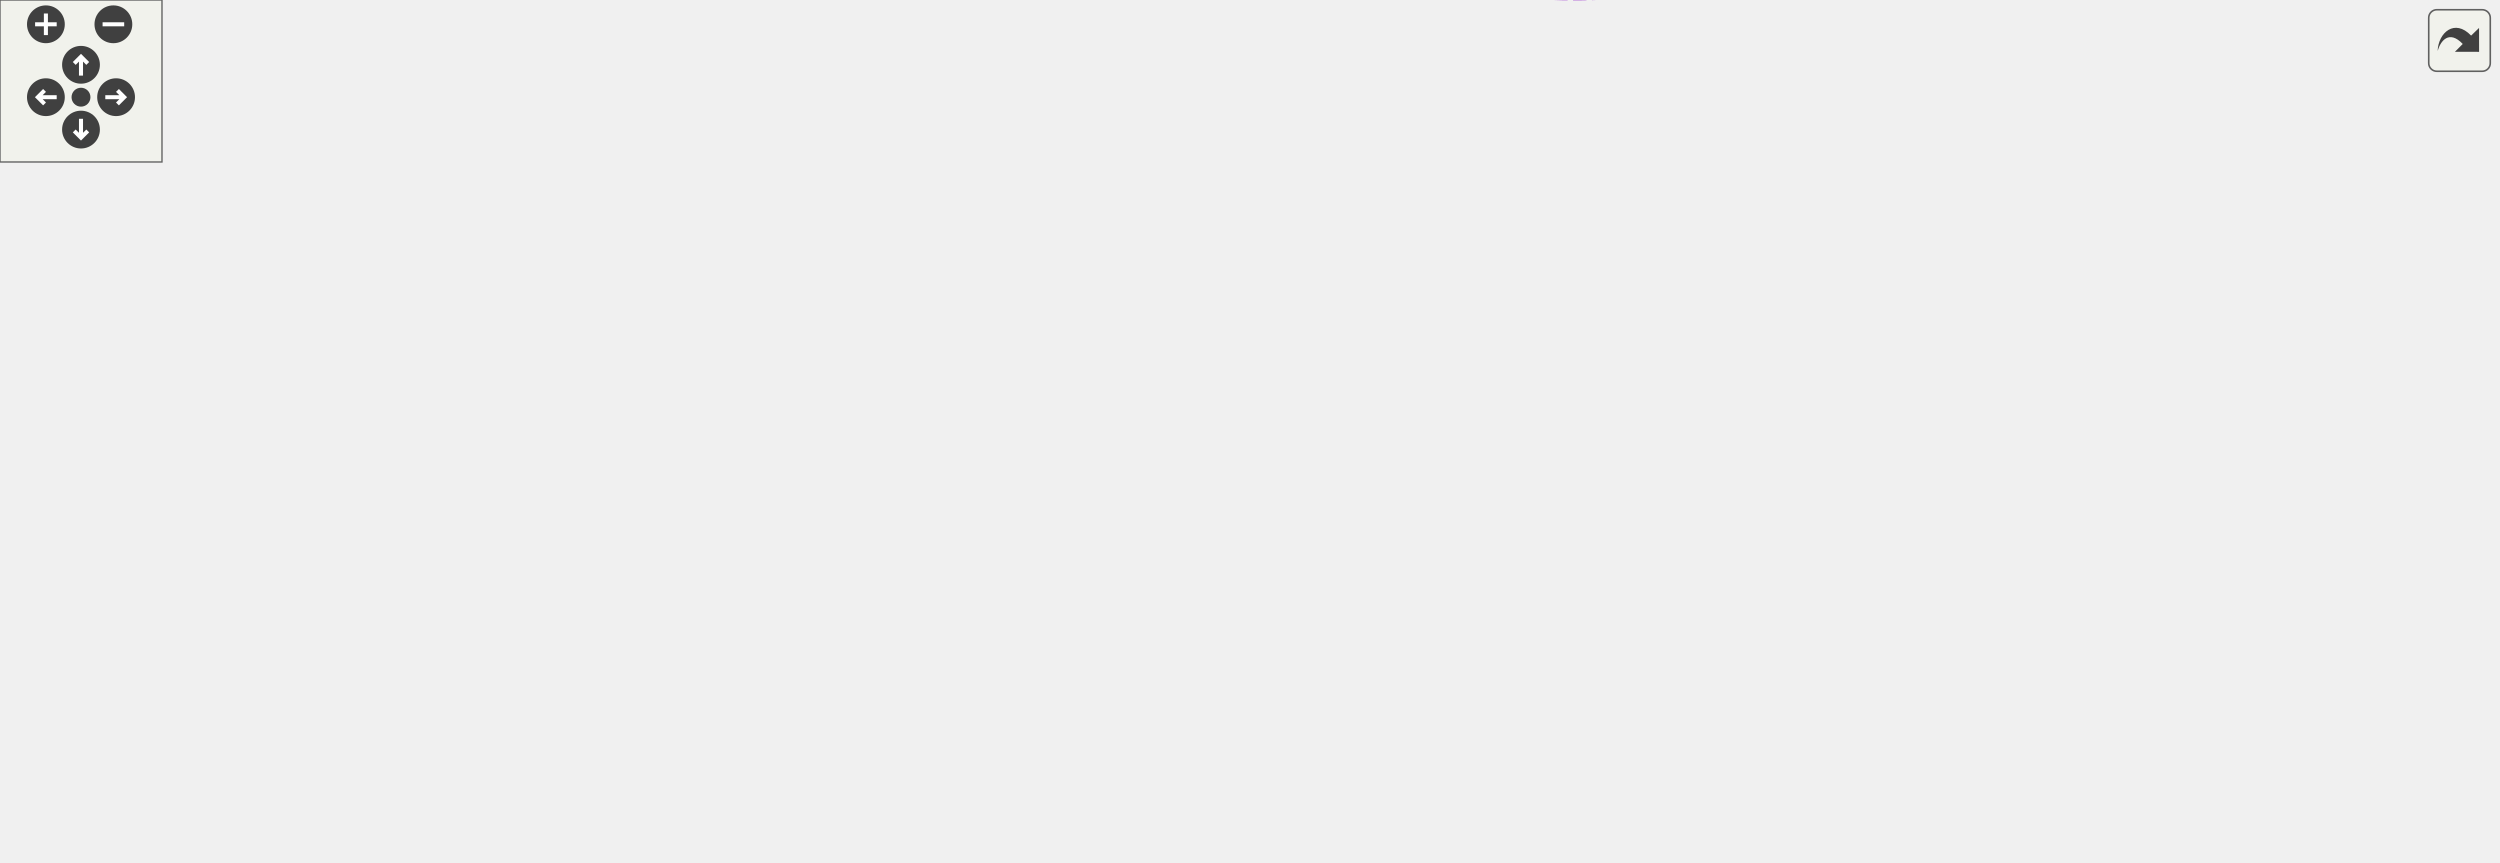
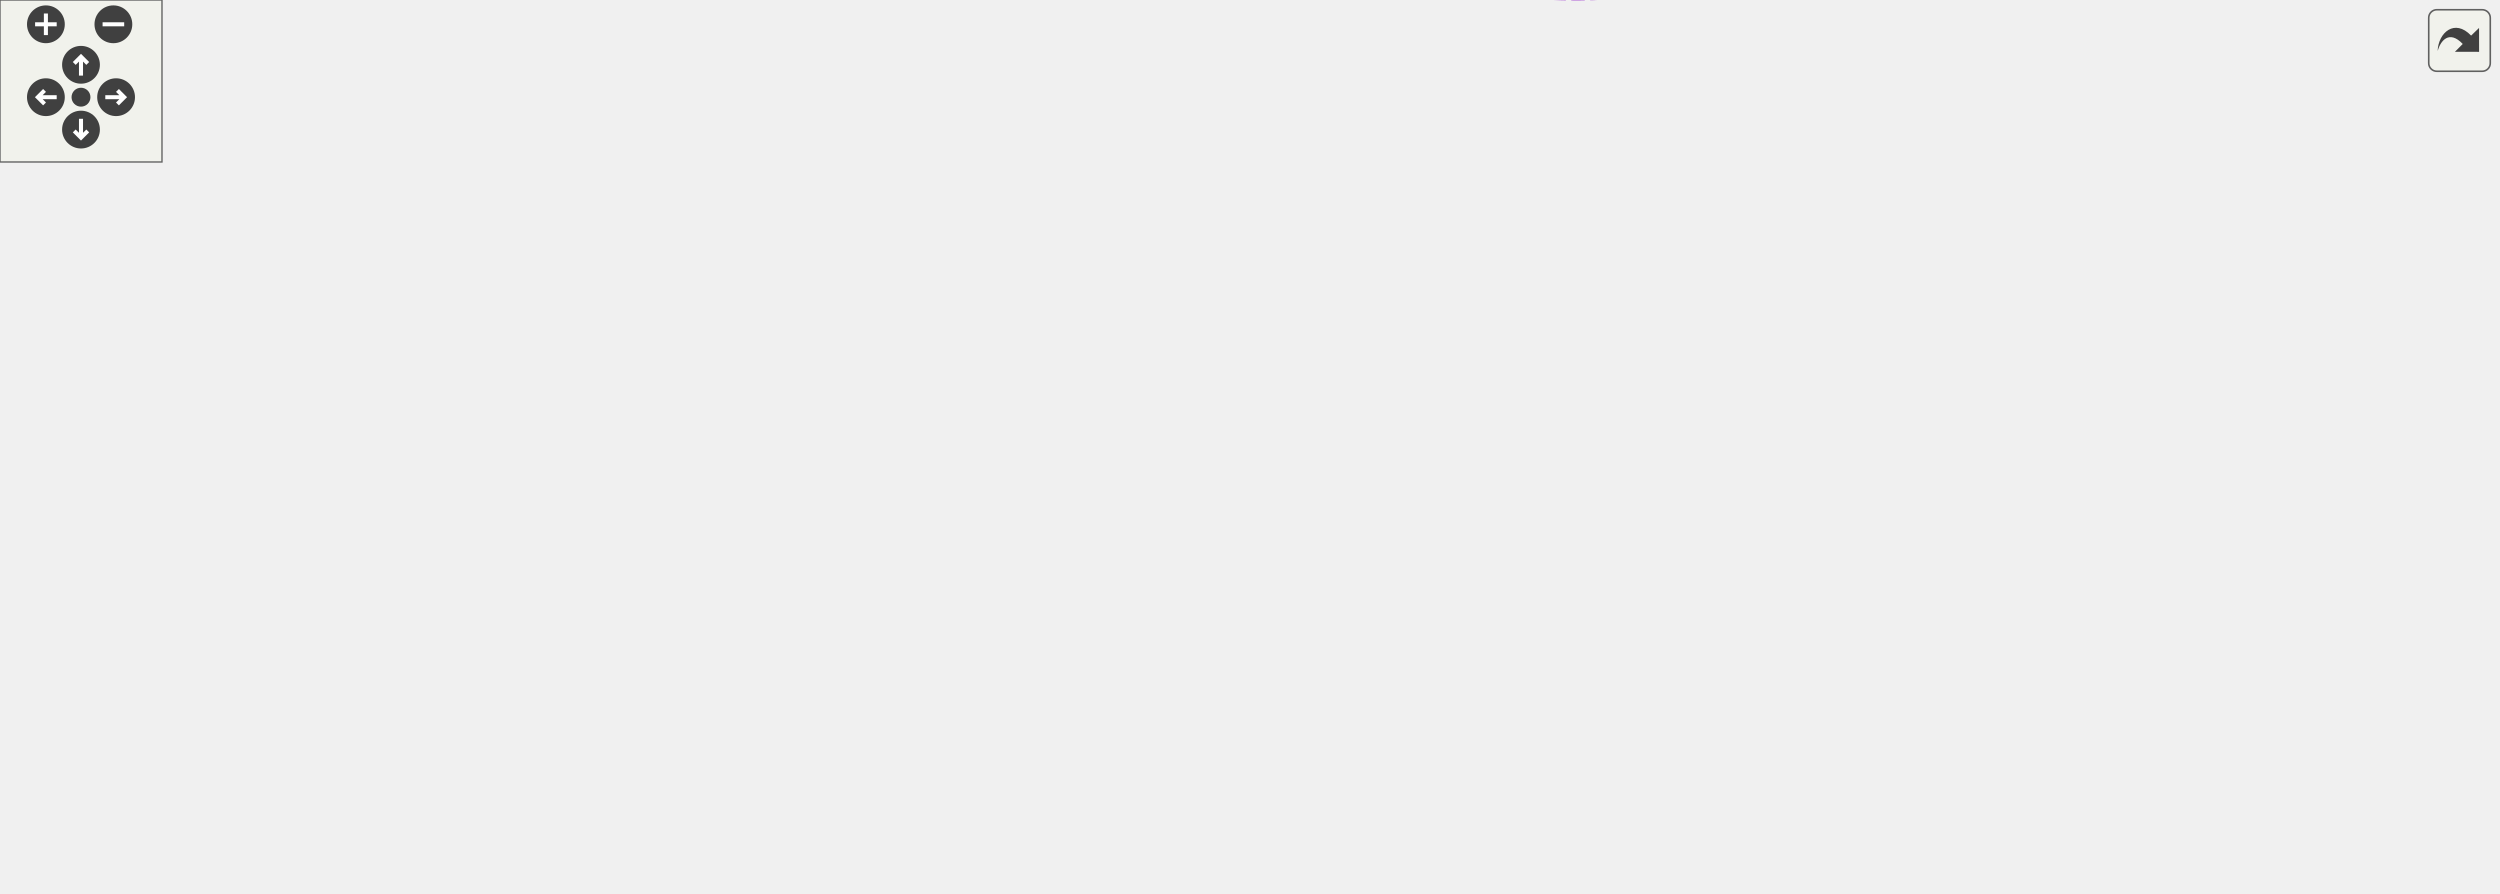
<svg xmlns="http://www.w3.org/2000/svg" xmlns:xlink="http://www.w3.org/1999/xlink" id="main" version="1.1" xml:space="preserve">
  <style type="text/css">
.edge:hover path { stroke: red; }
.edge:hover polygon { stroke: red; fill: red; }
</style>
  <defs>
    <circle id="rim" cx="0" cy="0" r="7" />
    <circle id="rim2" cx="0" cy="0" r="3.5" />
    <g id="zoomPlus">
      <use xlink:href="#rim" fill="#404040">
        <set attributeName="fill" to="#808080" begin="zoomplus.mouseover" end="zoomplus.mouseout" />
      </use>
      <path d="M-4,0h8M0,-4v8" fill="none" stroke="white" stroke-width="1.5" pointer-events="none" />
    </g>
    <g id="zoomMin">
      <use xlink:href="#rim" fill="#404040">
        <set attributeName="fill" to="#808080" begin="zoomminus.mouseover" end="zoomminus.mouseout" />
      </use>
      <path d="M-4,0h8" fill="none" stroke="white" stroke-width="1.5" pointer-events="none" />
    </g>
    <g id="dirArrow">
      <path fill="none" stroke="white" stroke-width="1.5" d="M0,-3.0v7 M-2.5,-0.5L0,-3.0L2.5,-0.5" />
    </g>
    <g id="resetDef">
      <use xlink:href="#rim2" fill="#404040">
        <set attributeName="fill" to="#808080" begin="reset.mouseover" end="reset.mouseout" />
      </use>
    </g>
  </defs>
  <svg id="graph" class="graph">
    <g id="viewport">
      <g id="node1" class="node">
        <g id="a_node1">
          <a xlink:title=" ">
-             <polygon fill="#999999" stroke="#666666" points="925,-165.88 822,-165.88 822,-146.88 925,-146.88 925,-165.88" />
-             <text text-anchor="middle" x="873.5" y="-153.88" font-family="Helvetica,sans-Serif" font-size="10.00">CellList::SplicedIn</text>
+             <polygon fill="#999999" stroke="#666666" points="925,-177.18 822,-177.18 822,-158.18 925,-158.18 925,-177.18" />
+             <text text-anchor="middle" x="873.5" y="-165.18" font-family="Helvetica,sans-Serif" font-size="10.00">CellList::SplicedIn</text>
          </a>
        </g>
      </g>
      <g id="node2" class="node">
        <g id="a_node2">
          <a xlink:href="classCell.html" target="_top" xlink:title="The base class all cell types the worksheet can consist of are derived from.">
-             <polygon fill="white" stroke="#666666" points="729,-165.88 694,-165.88 694,-146.88 729,-146.88 729,-165.88" />
-             <text text-anchor="middle" x="711.5" y="-153.88" font-family="Helvetica,sans-Serif" font-size="10.00">Cell</text>
+             <polygon fill="white" stroke="#666666" points="729,-177.18 694,-177.18 694,-158.18 729,-158.18 729,-177.18" />
+             <text text-anchor="middle" x="711.5" y="-165.18" font-family="Helvetica,sans-Serif" font-size="10.00">Cell</text>
          </a>
        </g>
      </g>
      <g id="edge1" class="edge">
-         <path fill="none" stroke="#9a32cd" stroke-dasharray="5,2" d="M739.15,-156.38C761.6,-156.38 794.36,-156.38 821.79,-156.38" />
-         <polygon fill="#9a32cd" stroke="#9a32cd" points="739.02,-152.88 729.02,-156.38 739.02,-159.88 739.02,-152.88" />
-         <text text-anchor="middle" x="775.5" y="-159.38" font-family="Helvetica,sans-Serif" font-size="10.00"> lastSpliced</text>
+         <path fill="none" stroke="#9a32cd" stroke-dasharray="5,2" d="M739.15,-167.68C761.6,-167.68 794.36,-167.68 821.79,-167.68" />
+         <polygon fill="#9a32cd" stroke="#9a32cd" points="739.02,-164.18 729.02,-167.68 739.02,-171.18 739.02,-164.18" />
+         <text text-anchor="middle" x="775.5" y="-170.68" font-family="Helvetica,sans-Serif" font-size="10.00"> lastSpliced</text>
      </g>
      <g id="node3" class="node">
        <g id="a_node3">
          <a xlink:href="classObserved.html" target="_top" xlink:title="Objects deriving from this class can be observed by the CellPtr.">
-             <polygon fill="white" stroke="#666666" points="496.5,-258.88 433.5,-258.88 433.5,-239.88 496.5,-239.88 496.5,-258.88" />
-             <text text-anchor="middle" x="465" y="-246.88" font-family="Helvetica,sans-Serif" font-size="10.00">Observed</text>
+             <polygon fill="white" stroke="#666666" points="496.5,-270.18 433.5,-270.18 433.5,-251.18 496.5,-251.18 496.5,-270.18" />
+             <text text-anchor="middle" x="465" y="-258.18" font-family="Helvetica,sans-Serif" font-size="10.00">Observed</text>
          </a>
        </g>
      </g>
      <g id="edge2" class="edge">
-         <path fill="none" stroke="#63b8ff" d="M506.64,-254.9C552.07,-258.85 625.83,-258.39 676,-223.38 695.74,-209.6 704.93,-181.02 708.53,-166.03" />
-         <polygon fill="#63b8ff" stroke="#63b8ff" points="506.86,-251.4 496.56,-253.91 506.17,-258.37 506.86,-251.4" />
+         <path fill="none" stroke="#63b8ff" d="M506.64,-266.2C552.07,-270.16 625.83,-269.69 676,-234.68 695.74,-220.91 704.93,-192.32 708.53,-177.33" />
+         <polygon fill="#63b8ff" stroke="#63b8ff" points="506.86,-262.71 496.56,-265.21 506.17,-269.68 506.86,-262.71" />
      </g>
      <g id="node4" class="node">
        <g id="a_node4">
          <a xlink:href="classCellPtr.html" target="_top" xlink:title=" ">
-             <polygon fill="white" stroke="#666666" points="524.5,-221.88 405.5,-221.88 405.5,-202.88 524.5,-202.88 524.5,-221.88" />
-             <text text-anchor="middle" x="465" y="-209.88" font-family="Helvetica,sans-Serif" font-size="10.00">CellPtr&lt; GroupCell &gt;</text>
+             <polygon fill="white" stroke="#666666" points="524.5,-233.18 405.5,-233.18 405.5,-214.18 524.5,-214.18 524.5,-233.18" />
+             <text text-anchor="middle" x="465" y="-221.18" font-family="Helvetica,sans-Serif" font-size="10.00">CellPtr&lt; GroupCell &gt;</text>
          </a>
        </g>
      </g>
      <g id="edge3" class="edge">
-         <path fill="none" stroke="#9a32cd" stroke-dasharray="5,2" d="M534.82,-211.19C576.97,-208.39 631.23,-200.98 676,-182.38 685.14,-178.58 694.03,-171.79 700.49,-166.1" />
-         <polygon fill="#9a32cd" stroke="#9a32cd" points="534.43,-207.71 524.66,-211.79 534.85,-214.69 534.43,-207.71" />
-         <text text-anchor="middle" x="617.5" y="-211.38" font-family="Helvetica,sans-Serif" font-size="10.00"> m_group</text>
+         <path fill="none" stroke="#9a32cd" stroke-dasharray="5,2" d="M534.82,-222.49C576.97,-219.69 631.23,-212.29 676,-193.68 685.14,-189.88 694.03,-183.09 700.49,-177.4" />
+         <polygon fill="#9a32cd" stroke="#9a32cd" points="534.43,-219.01 524.66,-223.1 534.85,-226 534.43,-219.01" />
+         <text text-anchor="middle" x="617.5" y="-222.68" font-family="Helvetica,sans-Serif" font-size="10.00"> m_group</text>
      </g>
      <g id="node5" class="node">
        <g id="a_node5">
          <a xlink:href="classCellPtrBase.html" target="_top" xlink:title="An implementation detail for the type-specific templated cell pointers.">
-             <polygon fill="white" stroke="#666666" points="260,-199.88 187,-199.88 187,-180.88 260,-180.88 260,-199.88" />
-             <text text-anchor="middle" x="223.5" y="-187.88" font-family="Helvetica,sans-Serif" font-size="10.00">CellPtrBase</text>
+             <polygon fill="white" stroke="#666666" points="260,-211.18 187,-211.18 187,-192.18 260,-192.18 260,-211.18" />
+             <text text-anchor="middle" x="223.5" y="-199.18" font-family="Helvetica,sans-Serif" font-size="10.00">CellPtrBase</text>
          </a>
        </g>
      </g>
      <g id="edge4" class="edge">
-         <path fill="none" stroke="#63b8ff" d="M270.28,-194.66C272.89,-194.91 275.48,-195.15 278,-195.38 320.62,-199.32 368.74,-203.71 405.36,-207.05" />
-         <polygon fill="#63b8ff" stroke="#63b8ff" points="270.46,-191.17 260.18,-193.72 269.82,-198.14 270.46,-191.17" />
+         <path fill="none" stroke="#63b8ff" d="M270.28,-205.97C272.89,-206.21 275.48,-206.45 278,-206.68 320.62,-210.62 368.74,-215.02 405.36,-218.35" />
+         <polygon fill="#63b8ff" stroke="#63b8ff" points="270.46,-202.47 260.18,-205.03 269.82,-209.44 270.46,-202.47" />
      </g>
      <g id="node6" class="node">
        <g id="a_node6">
          <a xlink:href="classCellPtr.html" target="_top" xlink:title=" ">
-             <polygon fill="white" stroke="#666666" points="510,-184.88 420,-184.88 420,-165.88 510,-165.88 510,-184.88" />
-             <text text-anchor="middle" x="465" y="-172.88" font-family="Helvetica,sans-Serif" font-size="10.00">CellPtr&lt; Cell &gt;</text>
+             <polygon fill="white" stroke="#666666" points="510,-196.18 420,-196.18 420,-177.18 510,-177.18 510,-196.18" />
+             <text text-anchor="middle" x="465" y="-184.18" font-family="Helvetica,sans-Serif" font-size="10.00">CellPtr&lt; Cell &gt;</text>
          </a>
        </g>
      </g>
      <g id="edge6" class="edge">
-         <path fill="none" stroke="#63b8ff" d="M270.28,-187.51C313.26,-184.82 377.13,-180.82 419.64,-178.16" />
-         <polygon fill="#63b8ff" stroke="#63b8ff" points="269.86,-184.03 260.1,-188.15 270.3,-191.02 269.86,-184.03" />
+         <path fill="none" stroke="#63b8ff" d="M270.28,-198.82C313.26,-196.12 377.13,-192.12 419.64,-189.46" />
+         <polygon fill="#63b8ff" stroke="#63b8ff" points="269.86,-195.34 260.1,-199.45 270.3,-202.32 269.86,-195.34" />
      </g>
      <g id="edge5" class="edge">
-         <path fill="none" stroke="#9a32cd" stroke-dasharray="5,2" d="M520.31,-171.16C575.83,-166.84 658.75,-160.4 693.85,-157.67" />
-         <polygon fill="#9a32cd" stroke="#9a32cd" points="519.98,-167.67 510.28,-171.94 520.52,-174.65 519.98,-167.67" />
-         <text text-anchor="middle" x="617.5" y="-170.38" font-family="Helvetica,sans-Serif" font-size="10.00"> m_nextToDraw</text>
+         <path fill="none" stroke="#9a32cd" stroke-dasharray="5,2" d="M520.31,-182.46C575.83,-178.15 658.75,-171.7 693.85,-168.98" />
+         <polygon fill="#9a32cd" stroke="#9a32cd" points="519.98,-178.98 510.28,-183.24 520.52,-185.96 519.98,-178.98" />
+         <text text-anchor="middle" x="617.5" y="-181.68" font-family="Helvetica,sans-Serif" font-size="10.00"> m_nextToDraw</text>
      </g>
      <g id="node7" class="node">
        <g id="a_node7">
          <a xlink:href="classConfiguration.html" target="_top" xlink:title="The configuration storage for the current worksheet.">
-             <polygon fill="white" stroke="#666666" points="506,-108.88 424,-108.88 424,-89.88 506,-89.88 506,-108.88" />
-             <text text-anchor="middle" x="465" y="-96.88" font-family="Helvetica,sans-Serif" font-size="10.00">Configuration</text>
+             <polygon fill="white" stroke="#666666" points="506,-120.18 424,-120.18 424,-101.18 506,-101.18 506,-120.18" />
+             <text text-anchor="middle" x="465" y="-108.18" font-family="Helvetica,sans-Serif" font-size="10.00">Configuration</text>
          </a>
        </g>
      </g>
      <g id="edge7" class="edge">
-         <path fill="none" stroke="#9a32cd" stroke-dasharray="5,2" d="M516.63,-97.82C569.8,-97.01 649.32,-98.36 676,-112.38 690.26,-119.87 700.54,-136.15 705.99,-146.67" />
-         <polygon fill="#9a32cd" stroke="#9a32cd" points="516.3,-94.33 506.37,-98.01 516.43,-101.33 516.3,-94.33" />
-         <text text-anchor="middle" x="617.5" y="-115.38" font-family="Helvetica,sans-Serif" font-size="10.00"> m_configuration</text>
+         <path fill="none" stroke="#9a32cd" stroke-dasharray="5,2" d="M516.63,-109.13C569.8,-108.32 649.32,-109.66 676,-123.68 690.26,-131.18 700.54,-147.45 705.99,-157.97" />
+         <polygon fill="#9a32cd" stroke="#9a32cd" points="516.3,-105.63 506.37,-109.32 516.43,-112.63 516.3,-105.63" />
+         <text text-anchor="middle" x="617.5" y="-126.68" font-family="Helvetica,sans-Serif" font-size="10.00"> m_configuration</text>
      </g>
      <g id="node8" class="node">
        <g id="a_node8">
          <a xlink:href="classStyle.html" target="_top" xlink:title="Text Style Definition.">
-             <polygon fill="white" stroke="#666666" points="244,-108.88 203,-108.88 203,-89.88 244,-89.88 244,-108.88" />
-             <text text-anchor="middle" x="223.5" y="-96.88" font-family="Helvetica,sans-Serif" font-size="10.00">Style</text>
+             <polygon fill="white" stroke="#666666" points="244,-120.18 203,-120.18 203,-101.18 244,-101.18 244,-120.18" />
+             <text text-anchor="middle" x="223.5" y="-108.18" font-family="Helvetica,sans-Serif" font-size="10.00">Style</text>
          </a>
        </g>
      </g>
      <g id="edge8" class="edge">
-         <path fill="none" stroke="#9a32cd" stroke-dasharray="5,2" d="M254.13,-99.38C296.79,-99.38 375.67,-99.38 423.63,-99.38" />
-         <polygon fill="#9a32cd" stroke="#9a32cd" points="254.1,-95.88 244.1,-99.38 254.1,-102.88 254.1,-95.88" />
-         <text text-anchor="middle" x="324.5" y="-102.38" font-family="Helvetica,sans-Serif" font-size="10.00"> m_styles</text>
+         <path fill="none" stroke="#9a32cd" stroke-dasharray="5,2" d="M254.13,-110.68C296.79,-110.68 375.67,-110.68 423.63,-110.68" />
+         <polygon fill="#9a32cd" stroke="#9a32cd" points="254.1,-107.18 244.1,-110.68 254.1,-114.18 254.1,-107.18" />
+         <text text-anchor="middle" x="324.5" y="-113.68" font-family="Helvetica,sans-Serif" font-size="10.00"> m_styles</text>
      </g>
      <g id="node9" class="node">
        <g id="a_node9">
          <a xlink:href="classAFontSize.html" target="_top" xlink:title="A Type-Safe Fixed-Point Font Size.">
-             <polygon fill="white" stroke="#666666" points="65,-127.88 0,-127.88 0,-108.88 65,-108.88 65,-127.88" />
-             <text text-anchor="middle" x="32.5" y="-115.88" font-family="Helvetica,sans-Serif" font-size="10.00">AFontSize</text>
+             <polygon fill="white" stroke="#666666" points="65,-139.18 0,-139.18 0,-120.18 65,-120.18 65,-139.18" />
+             <text text-anchor="middle" x="32.5" y="-127.18" font-family="Helvetica,sans-Serif" font-size="10.00">AFontSize</text>
          </a>
        </g>
      </g>
      <g id="edge11" class="edge">
-         <path fill="none" stroke="#9a32cd" stroke-dasharray="5,2" d="M75.26,-122.74C77.88,-122.97 80.48,-123.19 83,-123.38 346.14,-143.53 412.48,-139.85 676,-154.38 681.75,-154.7 688.04,-155.06 693.66,-155.38" />
-         <polygon fill="#9a32cd" stroke="#9a32cd" points="75.45,-119.24 65.17,-121.81 74.8,-126.21 75.45,-119.24" />
-         <text text-anchor="middle" x="324.5" y="-154.38" font-family="Helvetica,sans-Serif" font-size="10.00"> m_fontSize</text>
-         <text text-anchor="middle" x="324.5" y="-143.38" font-family="Helvetica,sans-Serif" font-size="10.00">m_fontSize_Scaled</text>
+         <path fill="none" stroke="#9a32cd" stroke-dasharray="5,2" d="M75.26,-134.05C77.88,-134.28 80.48,-134.49 83,-134.68 346.14,-154.84 412.48,-151.16 676,-165.68 681.75,-166 688.04,-166.36 693.66,-166.69" />
+         <polygon fill="#9a32cd" stroke="#9a32cd" points="75.45,-130.55 65.17,-133.11 74.8,-137.52 75.45,-130.55" />
+         <text text-anchor="middle" x="324.5" y="-165.68" font-family="Helvetica,sans-Serif" font-size="10.00"> m_fontSize</text>
+         <text text-anchor="middle" x="324.5" y="-154.68" font-family="Helvetica,sans-Serif" font-size="10.00">m_fontSize_Scaled</text>
      </g>
      <g id="edge9" class="edge">
-         <path fill="none" stroke="#9a32cd" stroke-dasharray="5,2" d="M75.27,-113.23C77.88,-112.94 80.48,-112.65 83,-112.38 125.57,-107.82 175.54,-103.38 202.62,-101.06" />
-         <polygon fill="#9a32cd" stroke="#9a32cd" points="74.7,-109.77 65.17,-114.41 75.51,-116.73 74.7,-109.77" />
-         <text text-anchor="middle" x="126" y="-115.38" font-family="Helvetica,sans-Serif" font-size="10.00"> Default_FontSize</text>
+         <path fill="none" stroke="#9a32cd" stroke-dasharray="5,2" d="M75.27,-124.54C77.88,-124.24 80.48,-123.95 83,-123.68 125.57,-119.12 175.54,-114.69 202.62,-112.36" />
+         <polygon fill="#9a32cd" stroke="#9a32cd" points="74.7,-121.08 65.17,-125.71 75.51,-128.03 74.7,-121.08" />
+         <text text-anchor="middle" x="126" y="-126.68" font-family="Helvetica,sans-Serif" font-size="10.00"> Default_FontSize</text>
      </g>
      <g id="node10" class="node">
        <g id="a_node10">
          <a xlink:href="classCachedInteger.html" target="_top" xlink:title=" ">
-             <polygon fill="white" stroke="#666666" points="541,-31.88 389,-31.88 389,-12.88 541,-12.88 541,-31.88" />
-             <text text-anchor="middle" x="465" y="-19.88" font-family="Helvetica,sans-Serif" font-size="10.00">CachedInteger&lt; wxCoord &gt;</text>
+             <polygon fill="white" stroke="#666666" points="541,-32.18 389,-32.18 389,-13.18 541,-13.18 541,-32.18" />
+             <text text-anchor="middle" x="465" y="-20.18" font-family="Helvetica,sans-Serif" font-size="10.00">CachedInteger&lt; wxCoord &gt;</text>
          </a>
        </g>
      </g>
      <g id="edge10" class="edge">
-         <path fill="none" stroke="#9a32cd" stroke-dasharray="5,2" d="M506.47,-10.28C552.63,0.84 627.9,10.46 676,-27.38 695.13,-42.43 706.09,-119.59 709.41,-146.84" />
-         <polygon fill="#9a32cd" stroke="#9a32cd" points="505.35,-6.95 496.52,-12.81 507.08,-13.73 505.35,-6.95" />
-         <text text-anchor="middle" x="617.5" y="-85.38" font-family="Helvetica,sans-Serif" font-size="10.00"> m_cachedCenterList</text>
-         <text text-anchor="middle" x="617.5" y="-74.38" font-family="Helvetica,sans-Serif" font-size="10.00">m_cachedMaxDrop</text>
-         <text text-anchor="middle" x="617.5" y="-63.38" font-family="Helvetica,sans-Serif" font-size="10.00">m_cachedSumOfWidths</text>
-         <text text-anchor="middle" x="617.5" y="-52.38" font-family="Helvetica,sans-Serif" font-size="10.00">m_center</text>
-         <text text-anchor="middle" x="617.5" y="-41.38" font-family="Helvetica,sans-Serif" font-size="10.00">m_height</text>
-         <text text-anchor="middle" x="617.5" y="-30.38" font-family="Helvetica,sans-Serif" font-size="10.00">m_width</text>
+         <path fill="none" stroke="#9a32cd" stroke-dasharray="5,2" d="M505.84,-10.6C552.05,0.75 628.02,10.84 676,-27.68 696.69,-44.3 706.77,-129.4 709.63,-158.17" />
+         <polygon fill="#9a32cd" stroke="#9a32cd" points="504.69,-7.28 495.89,-13.18 506.45,-14.06 504.69,-7.28" />
+         <text text-anchor="middle" x="617.5" y="-96.68" font-family="Helvetica,sans-Serif" font-size="10.00"> m_cachedCenterList</text>
+         <text text-anchor="middle" x="617.5" y="-85.68" font-family="Helvetica,sans-Serif" font-size="10.00">m_cachedLineWidth</text>
+         <text text-anchor="middle" x="617.5" y="-74.68" font-family="Helvetica,sans-Serif" font-size="10.00">m_cachedMaxDrop</text>
+         <text text-anchor="middle" x="617.5" y="-63.68" font-family="Helvetica,sans-Serif" font-size="10.00">m_cachedSumOfWidths</text>
+         <text text-anchor="middle" x="617.5" y="-52.68" font-family="Helvetica,sans-Serif" font-size="10.00">m_center</text>
+         <text text-anchor="middle" x="617.5" y="-41.68" font-family="Helvetica,sans-Serif" font-size="10.00">m_height</text>
+         <text text-anchor="middle" x="617.5" y="-30.68" font-family="Helvetica,sans-Serif" font-size="10.00">m_width</text>
      </g>
    </g>
  </svg>
  <g id="navigator" transform="translate(0 0)" fill="#404254">
    <rect fill="#f2f5e9" fill-opacity="0.5" stroke="#606060" stroke-width=".5" x="0" y="0" width="60" height="60" />
    <use id="zoomplus" xlink:href="#zoomPlus" x="17" y="9" />
    <use id="zoomminus" xlink:href="#zoomMin" x="42" y="9" />
    <use id="reset" xlink:href="#resetDef" x="30" y="36" />
    <g id="arrowUp" xlink:href="#dirArrow" transform="translate(30 24)">
      <use xlink:href="#rim" fill="#404040">
        <set attributeName="fill" to="#808080" begin="arrowUp.mouseover" end="arrowUp.mouseout" />
      </use>
      <path fill="none" stroke="white" stroke-width="1.5" d="M0,-3.0v7 M-2.5,-0.5L0,-3.0L2.5,-0.5" />
    </g>
    <g id="arrowRight" xlink:href="#dirArrow" transform="rotate(90) translate(36 -43)">
      <use xlink:href="#rim" fill="#404040">
        <set attributeName="fill" to="#808080" begin="arrowRight.mouseover" end="arrowRight.mouseout" />
      </use>
      <path fill="none" stroke="white" stroke-width="1.5" d="M0,-3.0v7 M-2.5,-0.5L0,-3.0L2.5,-0.5" />
    </g>
    <g id="arrowDown" xlink:href="#dirArrow" transform="rotate(180) translate(-30 -48)">
      <use xlink:href="#rim" fill="#404040">
        <set attributeName="fill" to="#808080" begin="arrowDown.mouseover" end="arrowDown.mouseout" />
      </use>
      <path fill="none" stroke="white" stroke-width="1.5" d="M0,-3.0v7 M-2.5,-0.5L0,-3.0L2.5,-0.5" />
    </g>
    <g id="arrowLeft" xlink:href="#dirArrow" transform="rotate(270) translate(-36 17)">
      <use xlink:href="#rim" fill="#404040">
        <set attributeName="fill" to="#808080" begin="arrowLeft.mouseover" end="arrowLeft.mouseout" />
      </use>
      <path fill="none" stroke="white" stroke-width="1.5" d="M0,-3.0v7 M-2.5,-0.5L0,-3.0L2.5,-0.5" />
    </g>
  </g>
  <svg viewBox="0 0 15 15" width="100%" height="30px" preserveAspectRatio="xMaxYMin meet">
    <g id="arrow_out" transform="scale(0.3 0.3)">
      <a xlink:href="structCellList_1_1SplicedIn__coll__graph_org.svg" target="_base">
        <rect id="button" ry="5" rx="5" y="6" x="6" height="38" width="38" fill="#f2f5e9" fill-opacity="0.5" stroke="#606060" stroke-width="1.0" />
        <path id="arrow" d="M 11.5,31.437 C 11.94,20.098 22.043,11.323 32.159,21.979 L 37.069,17.246 C 37.069,17.246 37.088,32 37.088,32 L 22.16,31.978 C 22.16,31.978 26.998,27.14 26.998,27.14 C 18.529,18.264 13.292,25.23 11.5,31.437 z" style="fill:#404040;" />
      </a>
    </g>
  </svg>
</svg>
